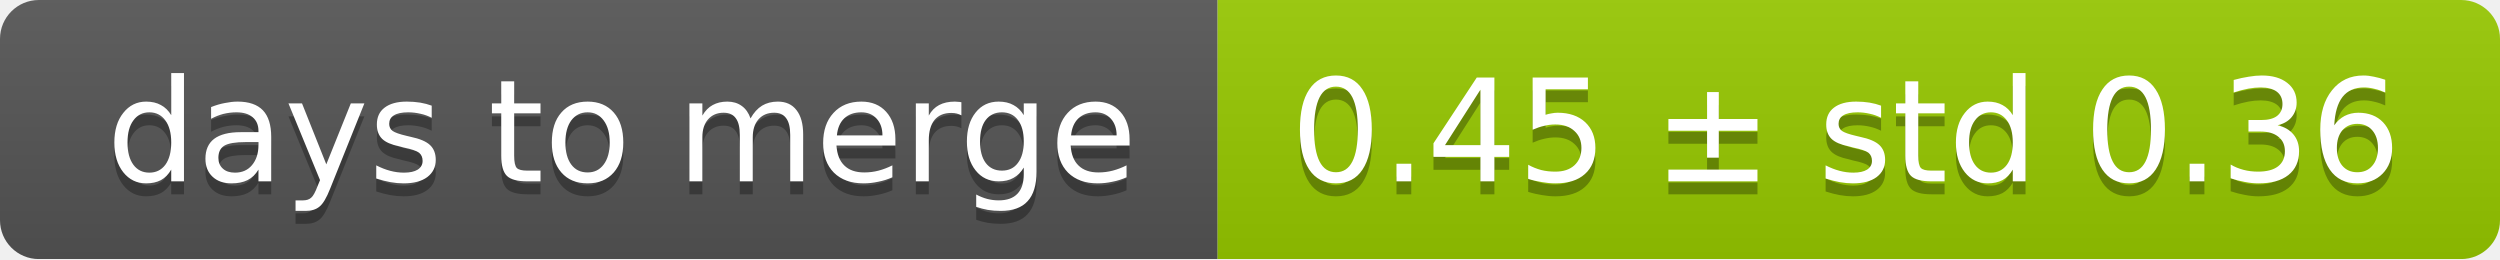
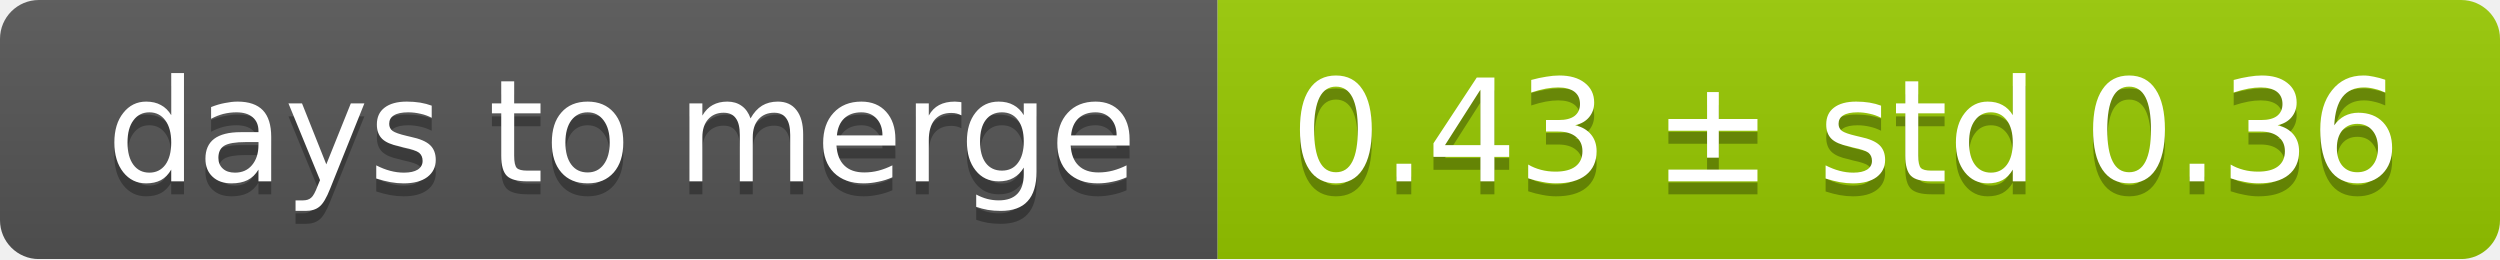
<svg xmlns="http://www.w3.org/2000/svg" width="193" height="20">
  <linearGradient id="smooth" x2="0" y2="100%">
    <stop offset="0" stop-color="#bbb" stop-opacity=".1" />
    <stop offset="1" stop-opacity=".1" />
  </linearGradient>
  <mask id="round">
    <rect width="193" height="20" rx="3" fill="#fff" />
  </mask>
  <g mask="url(#round)">
    <rect width="94" height="20" fill="#555" />
    <rect x="94" width="99" height="20" fill="#97ca00" />
    <rect width="193" height="20" fill="url(#smooth)" />
  </g>
  <g fill="#fff" text-anchor="middle" font-family="DejaVu Sans,Verdana,Geneva,sans-serif" font-size="11">
    <text x="48" y="15" fill="#010101" fill-opacity=".3">days to merge</text>
    <text x="48" y="14">days to merge</text>
-     <text x="142.5" y="15" fill="#010101" fill-opacity=".3">0.45 ± std 0.36</text>
-     <text x="142.5" y="14">0.45 ± std 0.36</text>
+     <text x="142.5" y="15" fill="#010101" fill-opacity=".3">0.43 ± std 0.36</text>
+     <text x="142.5" y="14">0.43 ± std 0.36</text>
  </g>
</svg>
